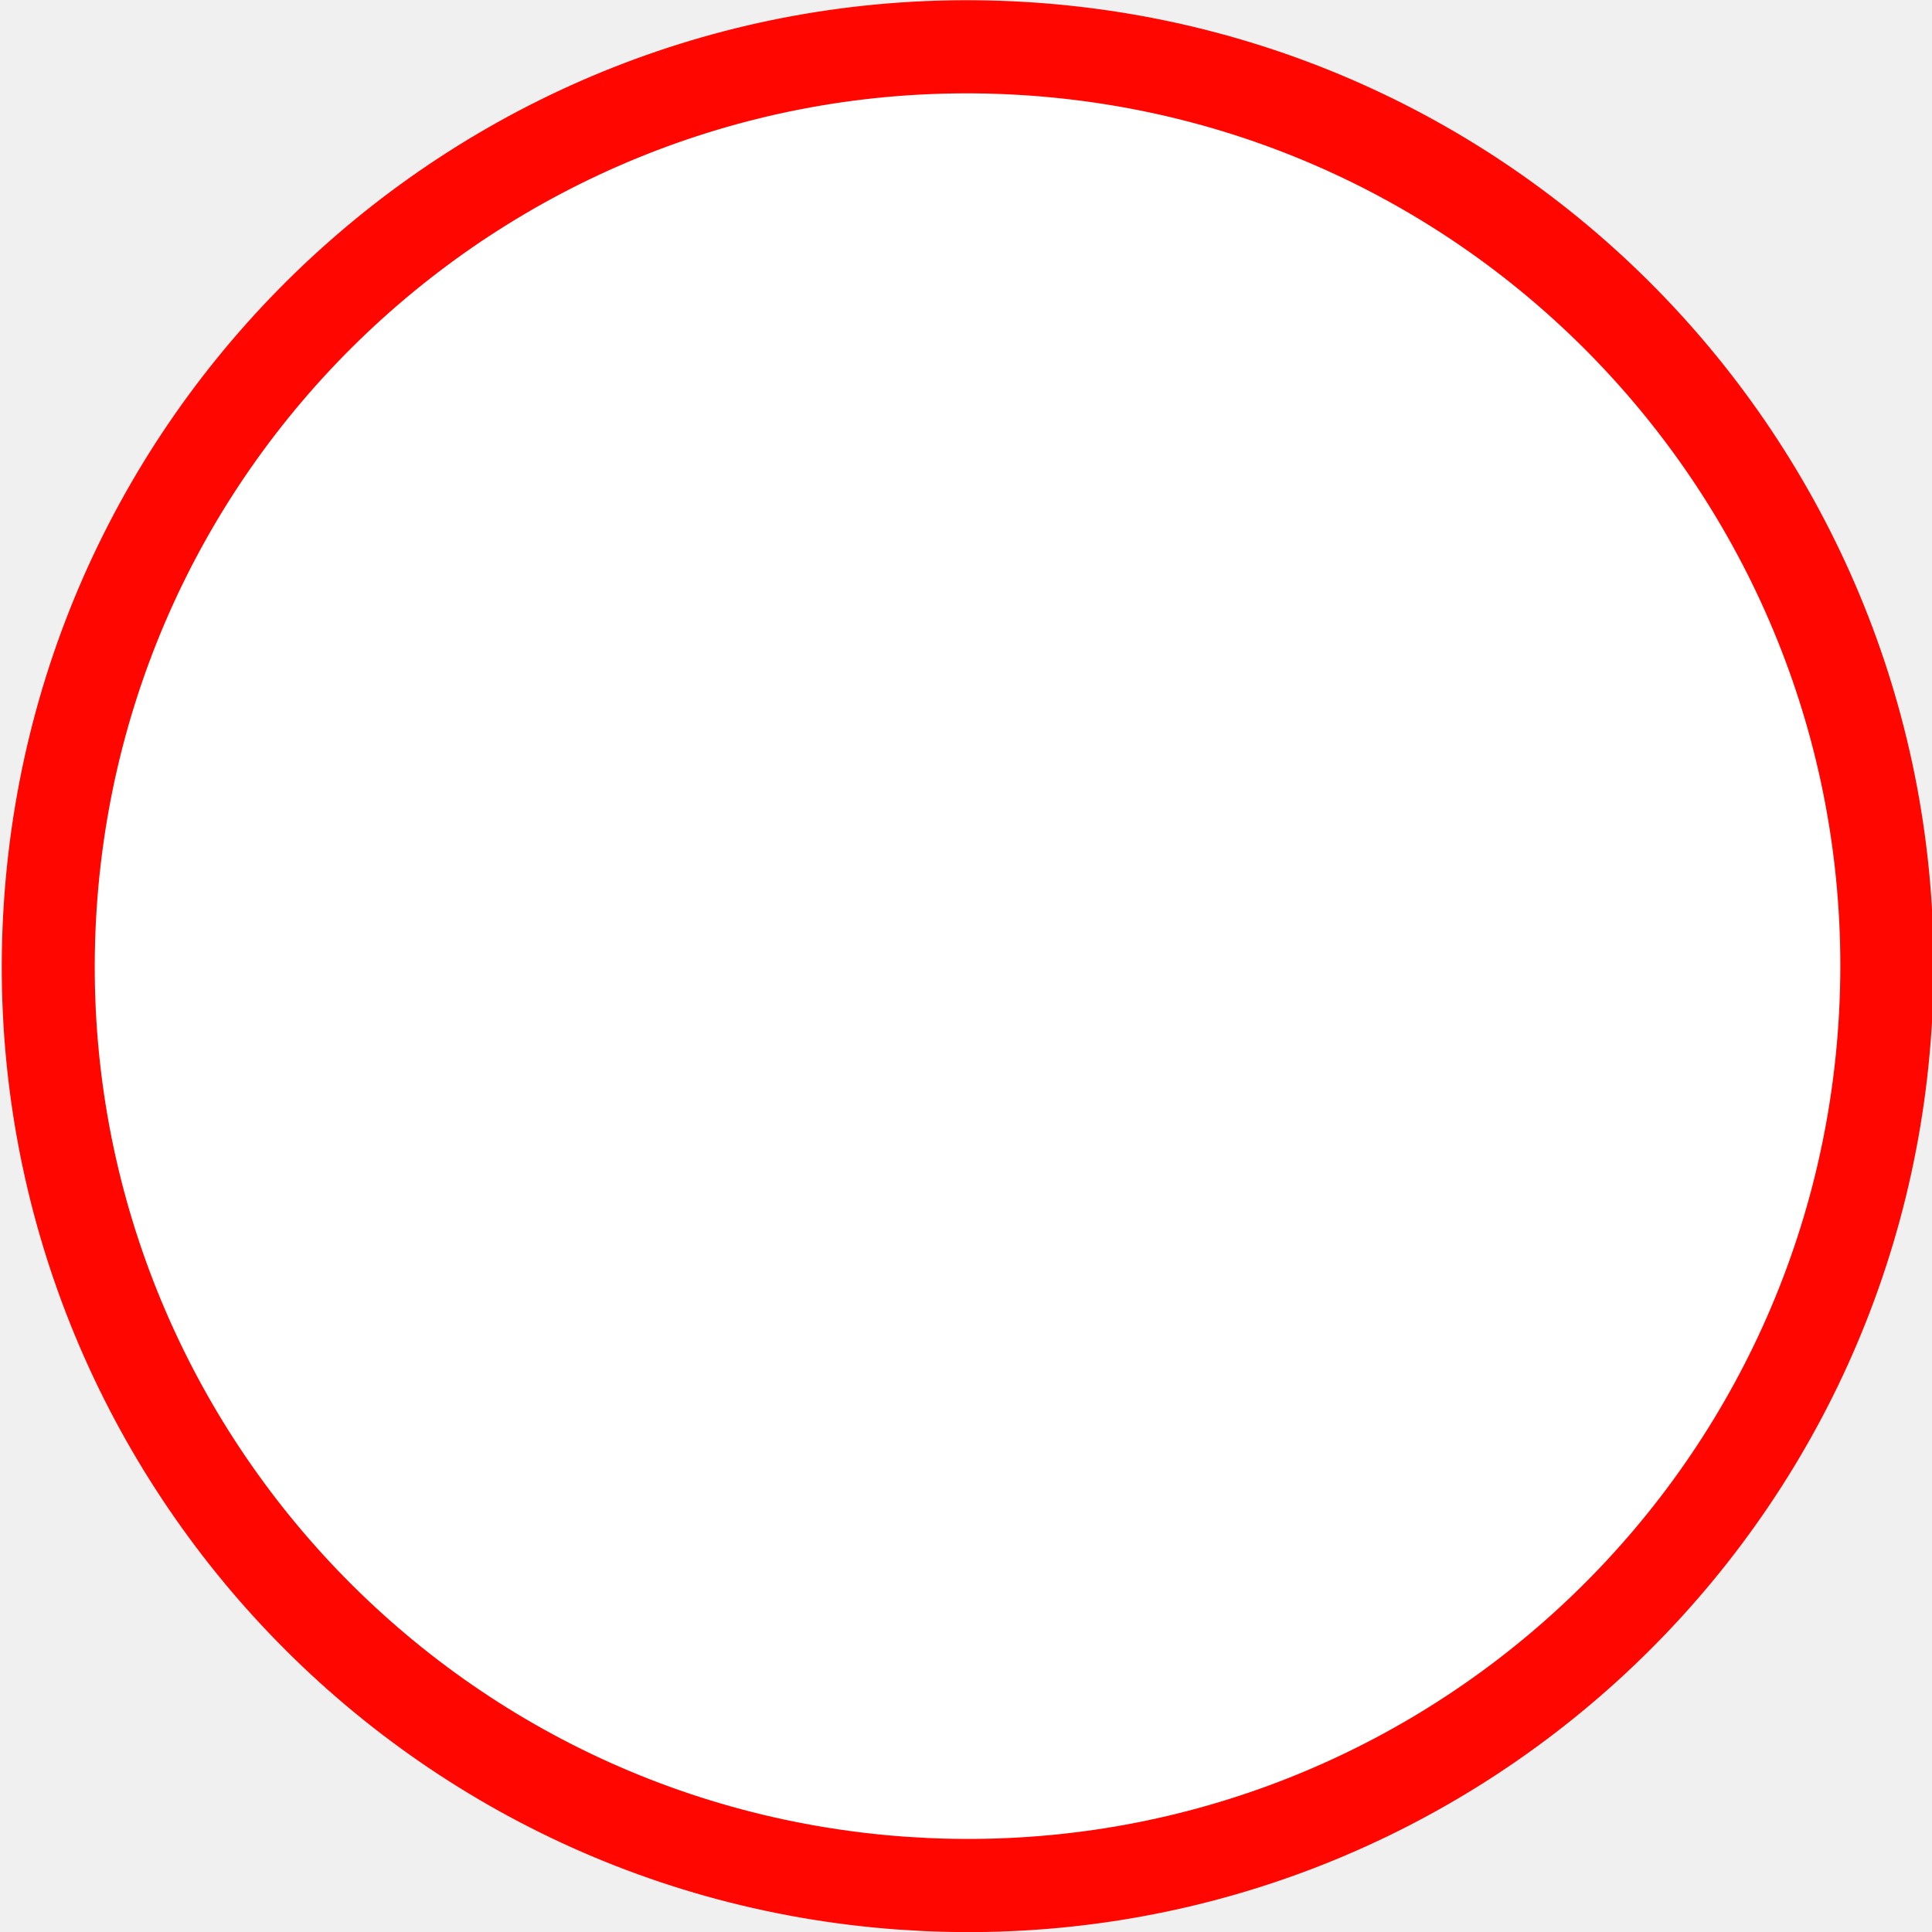
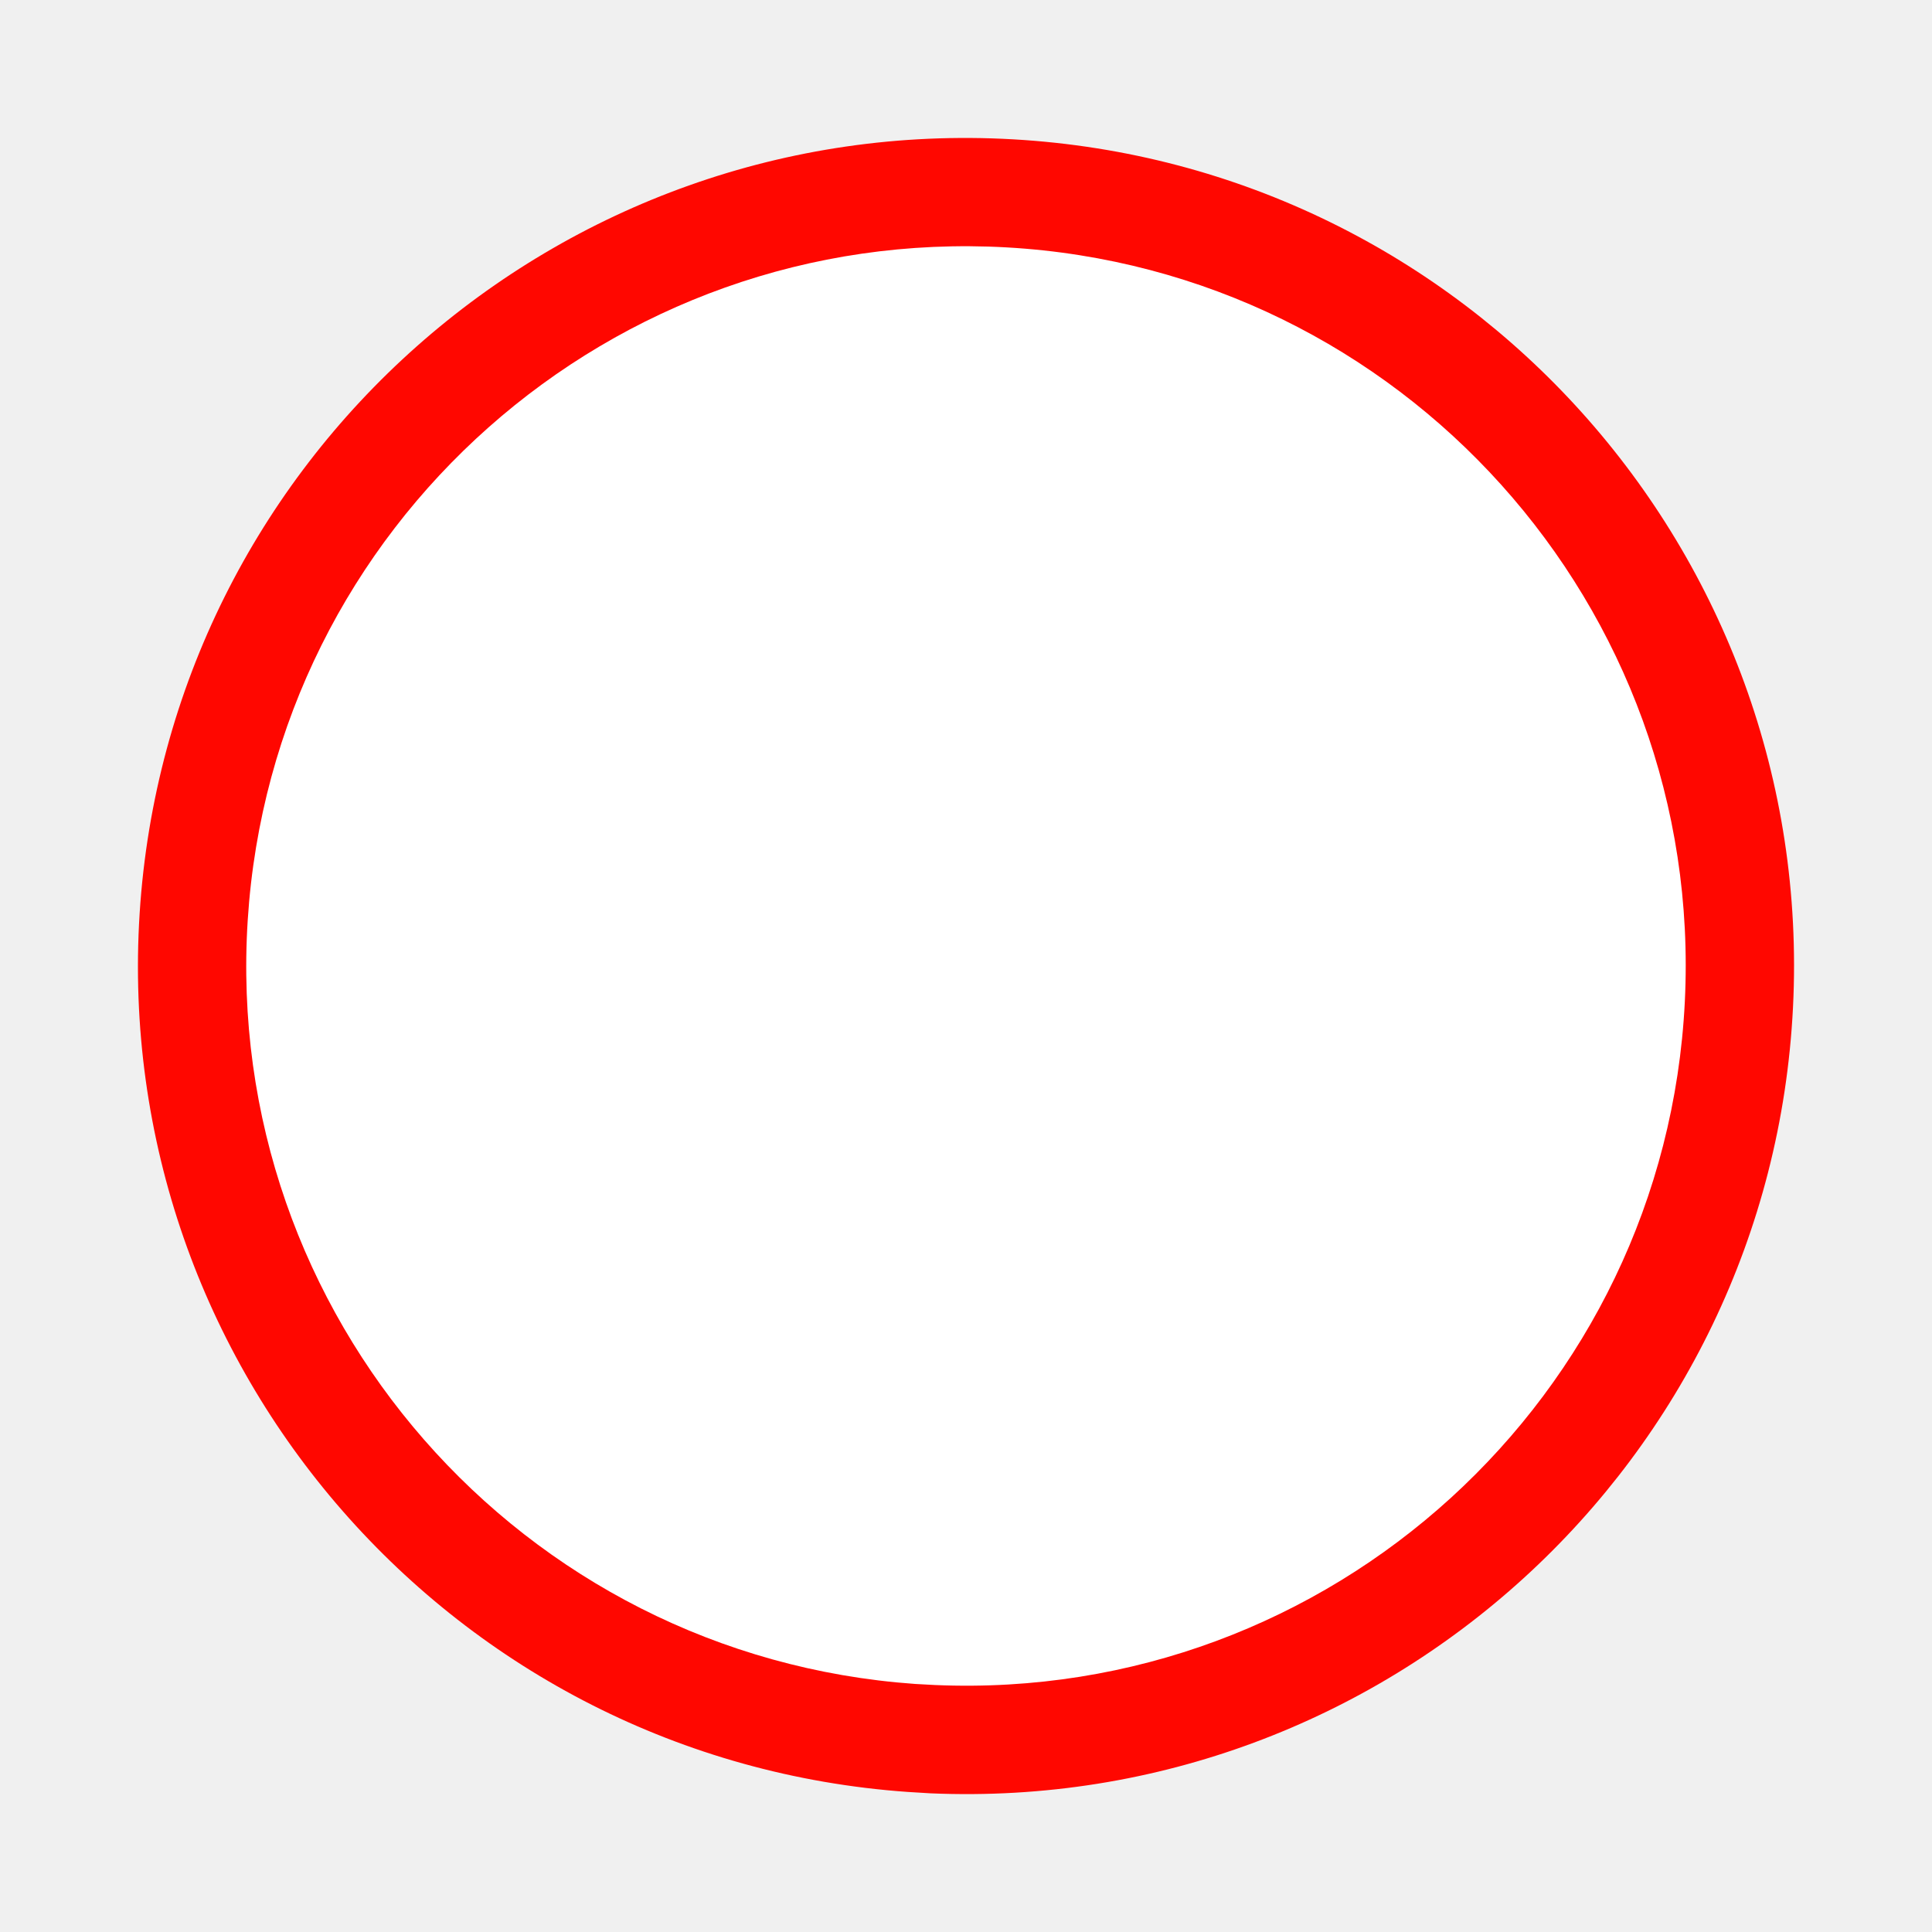
<svg xmlns="http://www.w3.org/2000/svg" version="1.1" id="Слой_1" x="0px" y="0px" width="18" height="18" viewBox="0 0 18 18" xml:space="preserve" style="enable-background:new">
  <defs id="defs9" />
-   <path style="color:#000000;fill:#ff0700;fill-opacity:1;fill-rule:nonzero;stroke:none;stroke-width:1.1;marker:none;visibility:visible;display:inline;overflow:visible;enable-background:new;stroke-linecap:butt;stroke-linejoin:miter;stroke-miterlimit:4;stroke-opacity:1;stroke-dasharray:none;stroke-dashoffset:0" id="path2983-6" d="m 19.366,12.528 a 9.899,9.899 0 1 1 0.273,0.016" transform="matrix(0.909099,0,0,0.9091109,-9.240304,6.587919)" />
-   <path style="opacity:1;color:#000000;fill:#ffffff;fill-opacity:1;fill-rule:nonzero;stroke:none;stroke-width:1.217;marker:none;visibility:visible;display:inline;overflow:visible;enable-background:accumulate;stroke-linecap:butt;stroke-linejoin:miter;stroke-miterlimit:4;stroke-opacity:1;stroke-dasharray:none;stroke-dashoffset:0" id="path2983" d="m 19.366,12.528 a 9.899,9.899 0 1 1 0.273,0.016" transform="matrix(0.8214361,0,0,0.8214361,-7.481421,6.82054)" />
+   <path style="color:#000000;display:inline;overflow:visible;visibility:visible;fill:#ff0700;fill-opacity:1;fill-rule:nonzero;stroke:none;stroke-width:1.1;stroke-linecap:butt;stroke-linejoin:miter;stroke-miterlimit:4;stroke-dasharray:none;stroke-dashoffset:0;stroke-opacity:1;marker:none;enable-background:new" id="path2983-6" d="M 8.456,16.695 A 7.714,7.715 0 0 1 1.301,8.509 7.714,7.715 0 0 1 9.438,1.298 7.714,7.715 0 0 1 16.705,9.384 7.714,7.715 0 0 1 8.669,16.708" />
+   <path style="color:#000000;display:inline;overflow:visible;visibility:visible;opacity:1;fill:#ffffff;fill-opacity:1;fill-rule:nonzero;stroke:none;stroke-width:1.217;stroke-linecap:butt;stroke-linejoin:miter;stroke-miterlimit:4;stroke-dasharray:none;stroke-dashoffset:0;stroke-opacity:1;marker:none;enable-background:accumulate" id="path2983" d="M 8.527,15.689 A 6.705,6.705 0 0 1 2.308,8.573 6.705,6.705 0 0 1 9.38,2.305 6.705,6.705 0 0 1 15.697,9.334 6.705,6.705 0 0 1 8.712,15.699" />
</svg>
